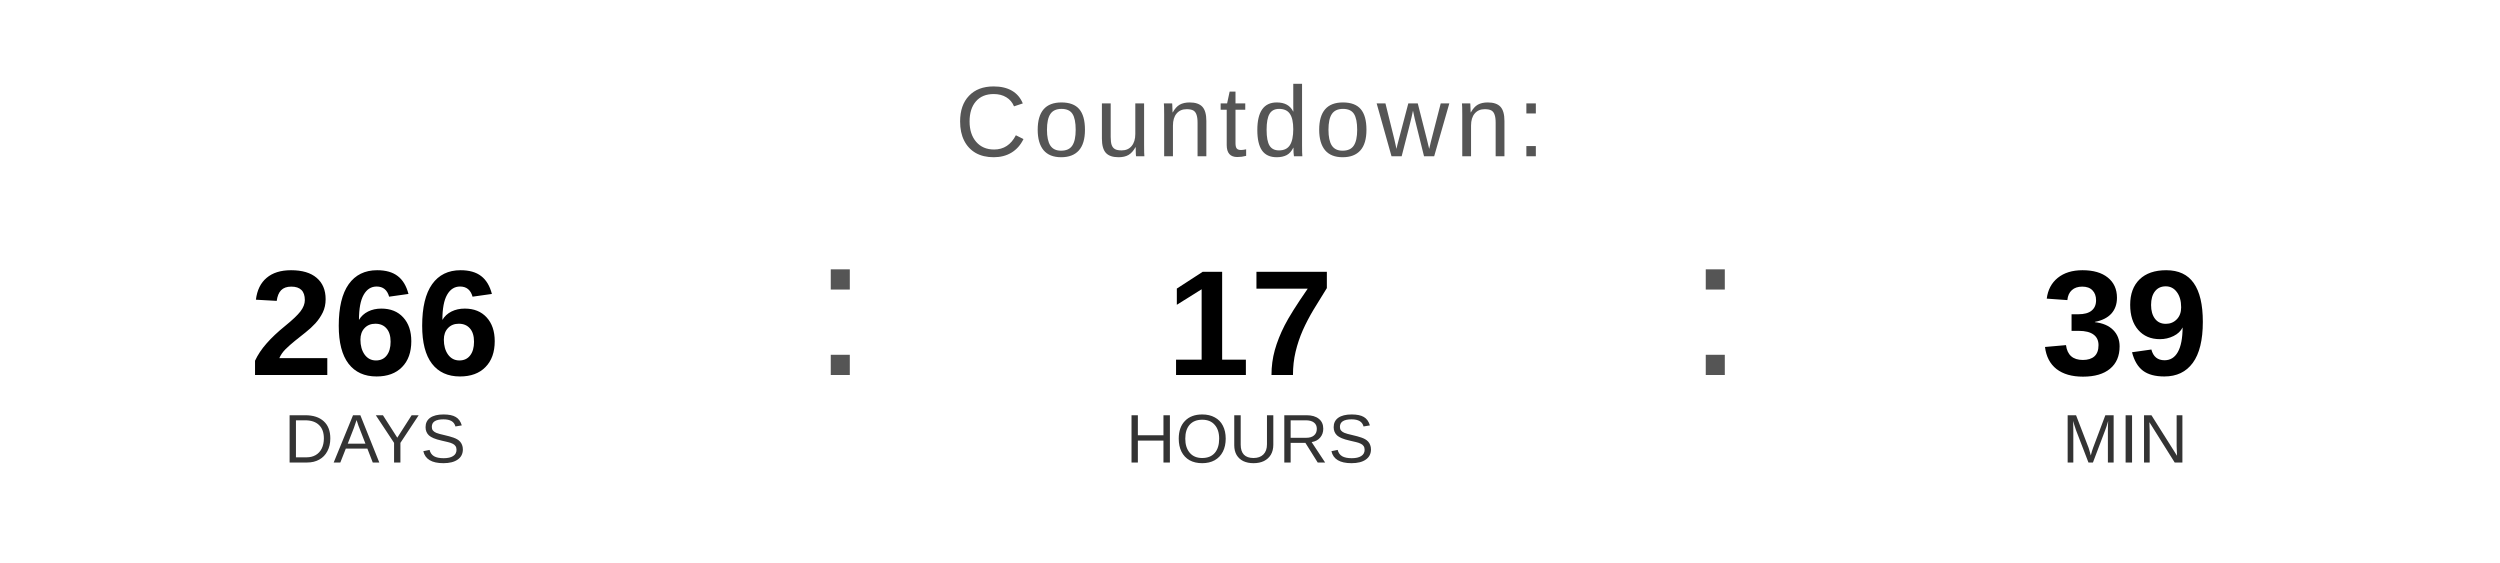
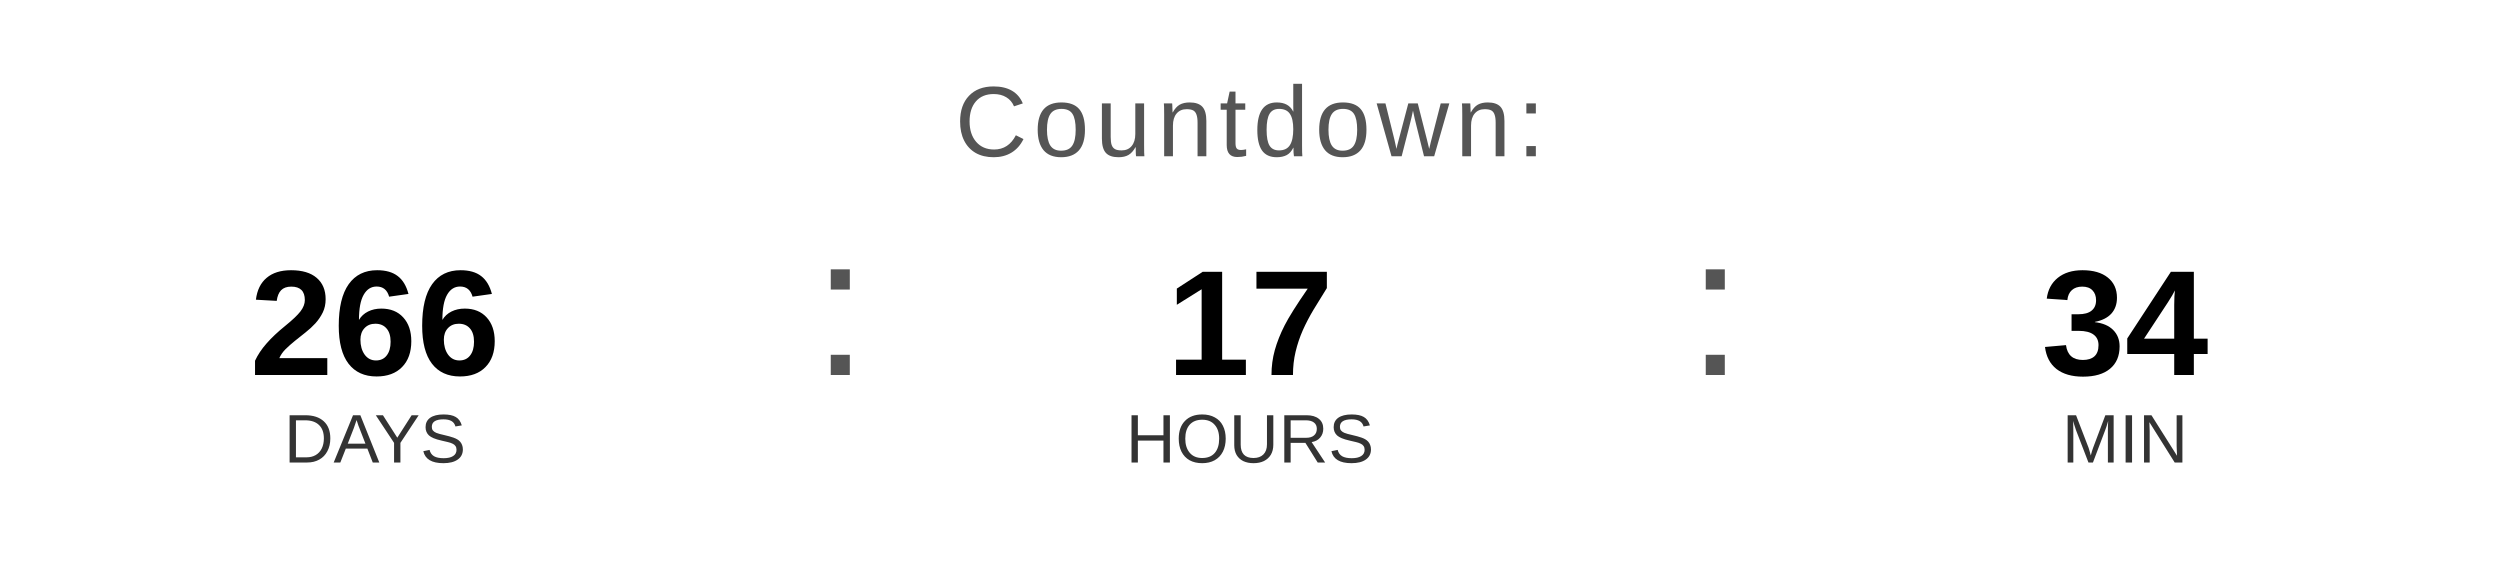
<svg xmlns="http://www.w3.org/2000/svg" width="400" height="90" viewBox="0 0 400 90">
  <text x="200" y="25" font-family="Arial, Helvetica, sans-serif" font-size="16" fill="#555555" text-anchor="middle" letter-spacing="1">
    Countdown:
  </text>
  <text x="60" y="60" font-family="Arial, Helvetica, sans-serif" font-size="24" font-weight="bold" fill="#000000" text-anchor="middle">266</text>
  <text x="60" y="74" font-family="Arial, Helvetica, sans-serif" font-size="11" fill="#333333" text-anchor="middle">DAYS</text>
  <text x="130" y="60" font-family="Arial, sans-serif" font-size="32" fill="#555555">:</text>
  <text x="200" y="60" font-family="Arial, Helvetica, sans-serif" font-size="24" font-weight="bold" fill="#000000" text-anchor="middle">17</text>
  <text x="200" y="74" font-family="Arial, Helvetica, sans-serif" font-size="11" fill="#333333" text-anchor="middle">HOURS</text>
  <text x="270" y="60" font-family="Arial, sans-serif" font-size="32" fill="#555555">:</text>
-   <text x="340" y="60" font-family="Arial, Helvetica, sans-serif" font-size="24" font-weight="bold" fill="#000000" text-anchor="middle">39</text>
+   <text x="340" y="60" font-family="Arial, Helvetica, sans-serif" font-size="24" font-weight="bold" fill="#000000" text-anchor="middle">34</text>
  <text x="340" y="74" font-family="Arial, Helvetica, sans-serif" font-size="11" fill="#333333" text-anchor="middle">MIN</text>
</svg>
